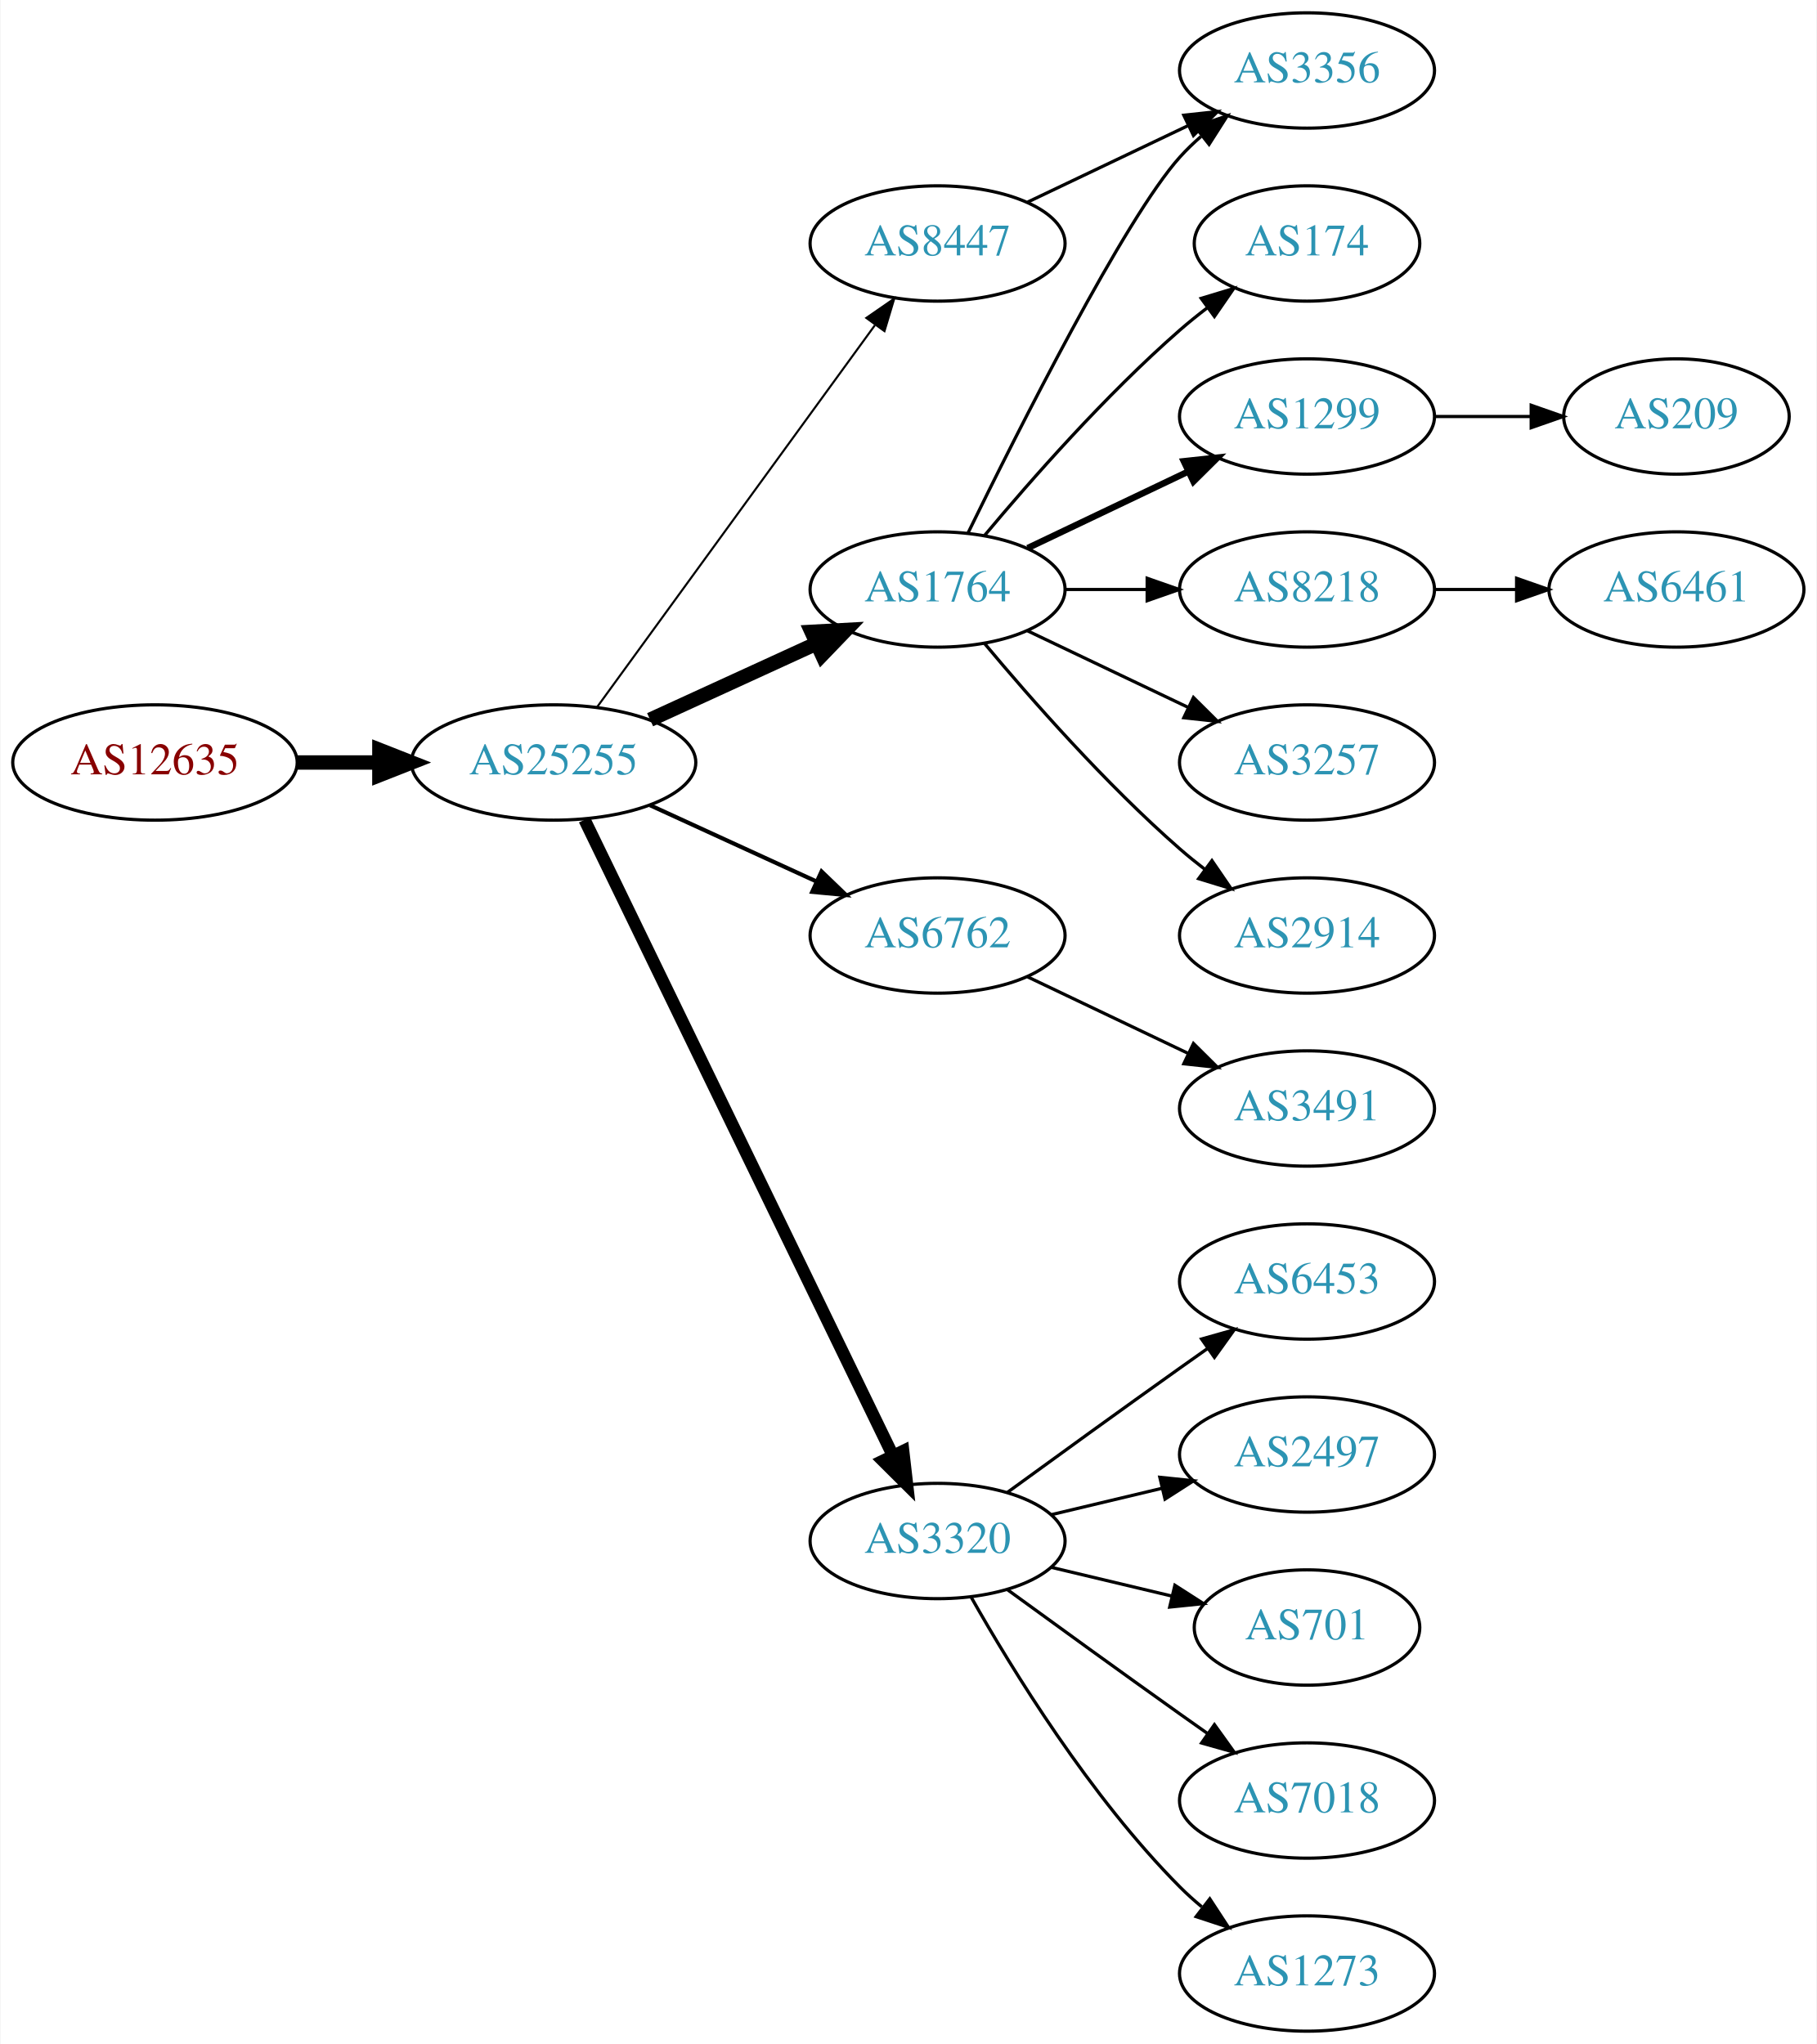
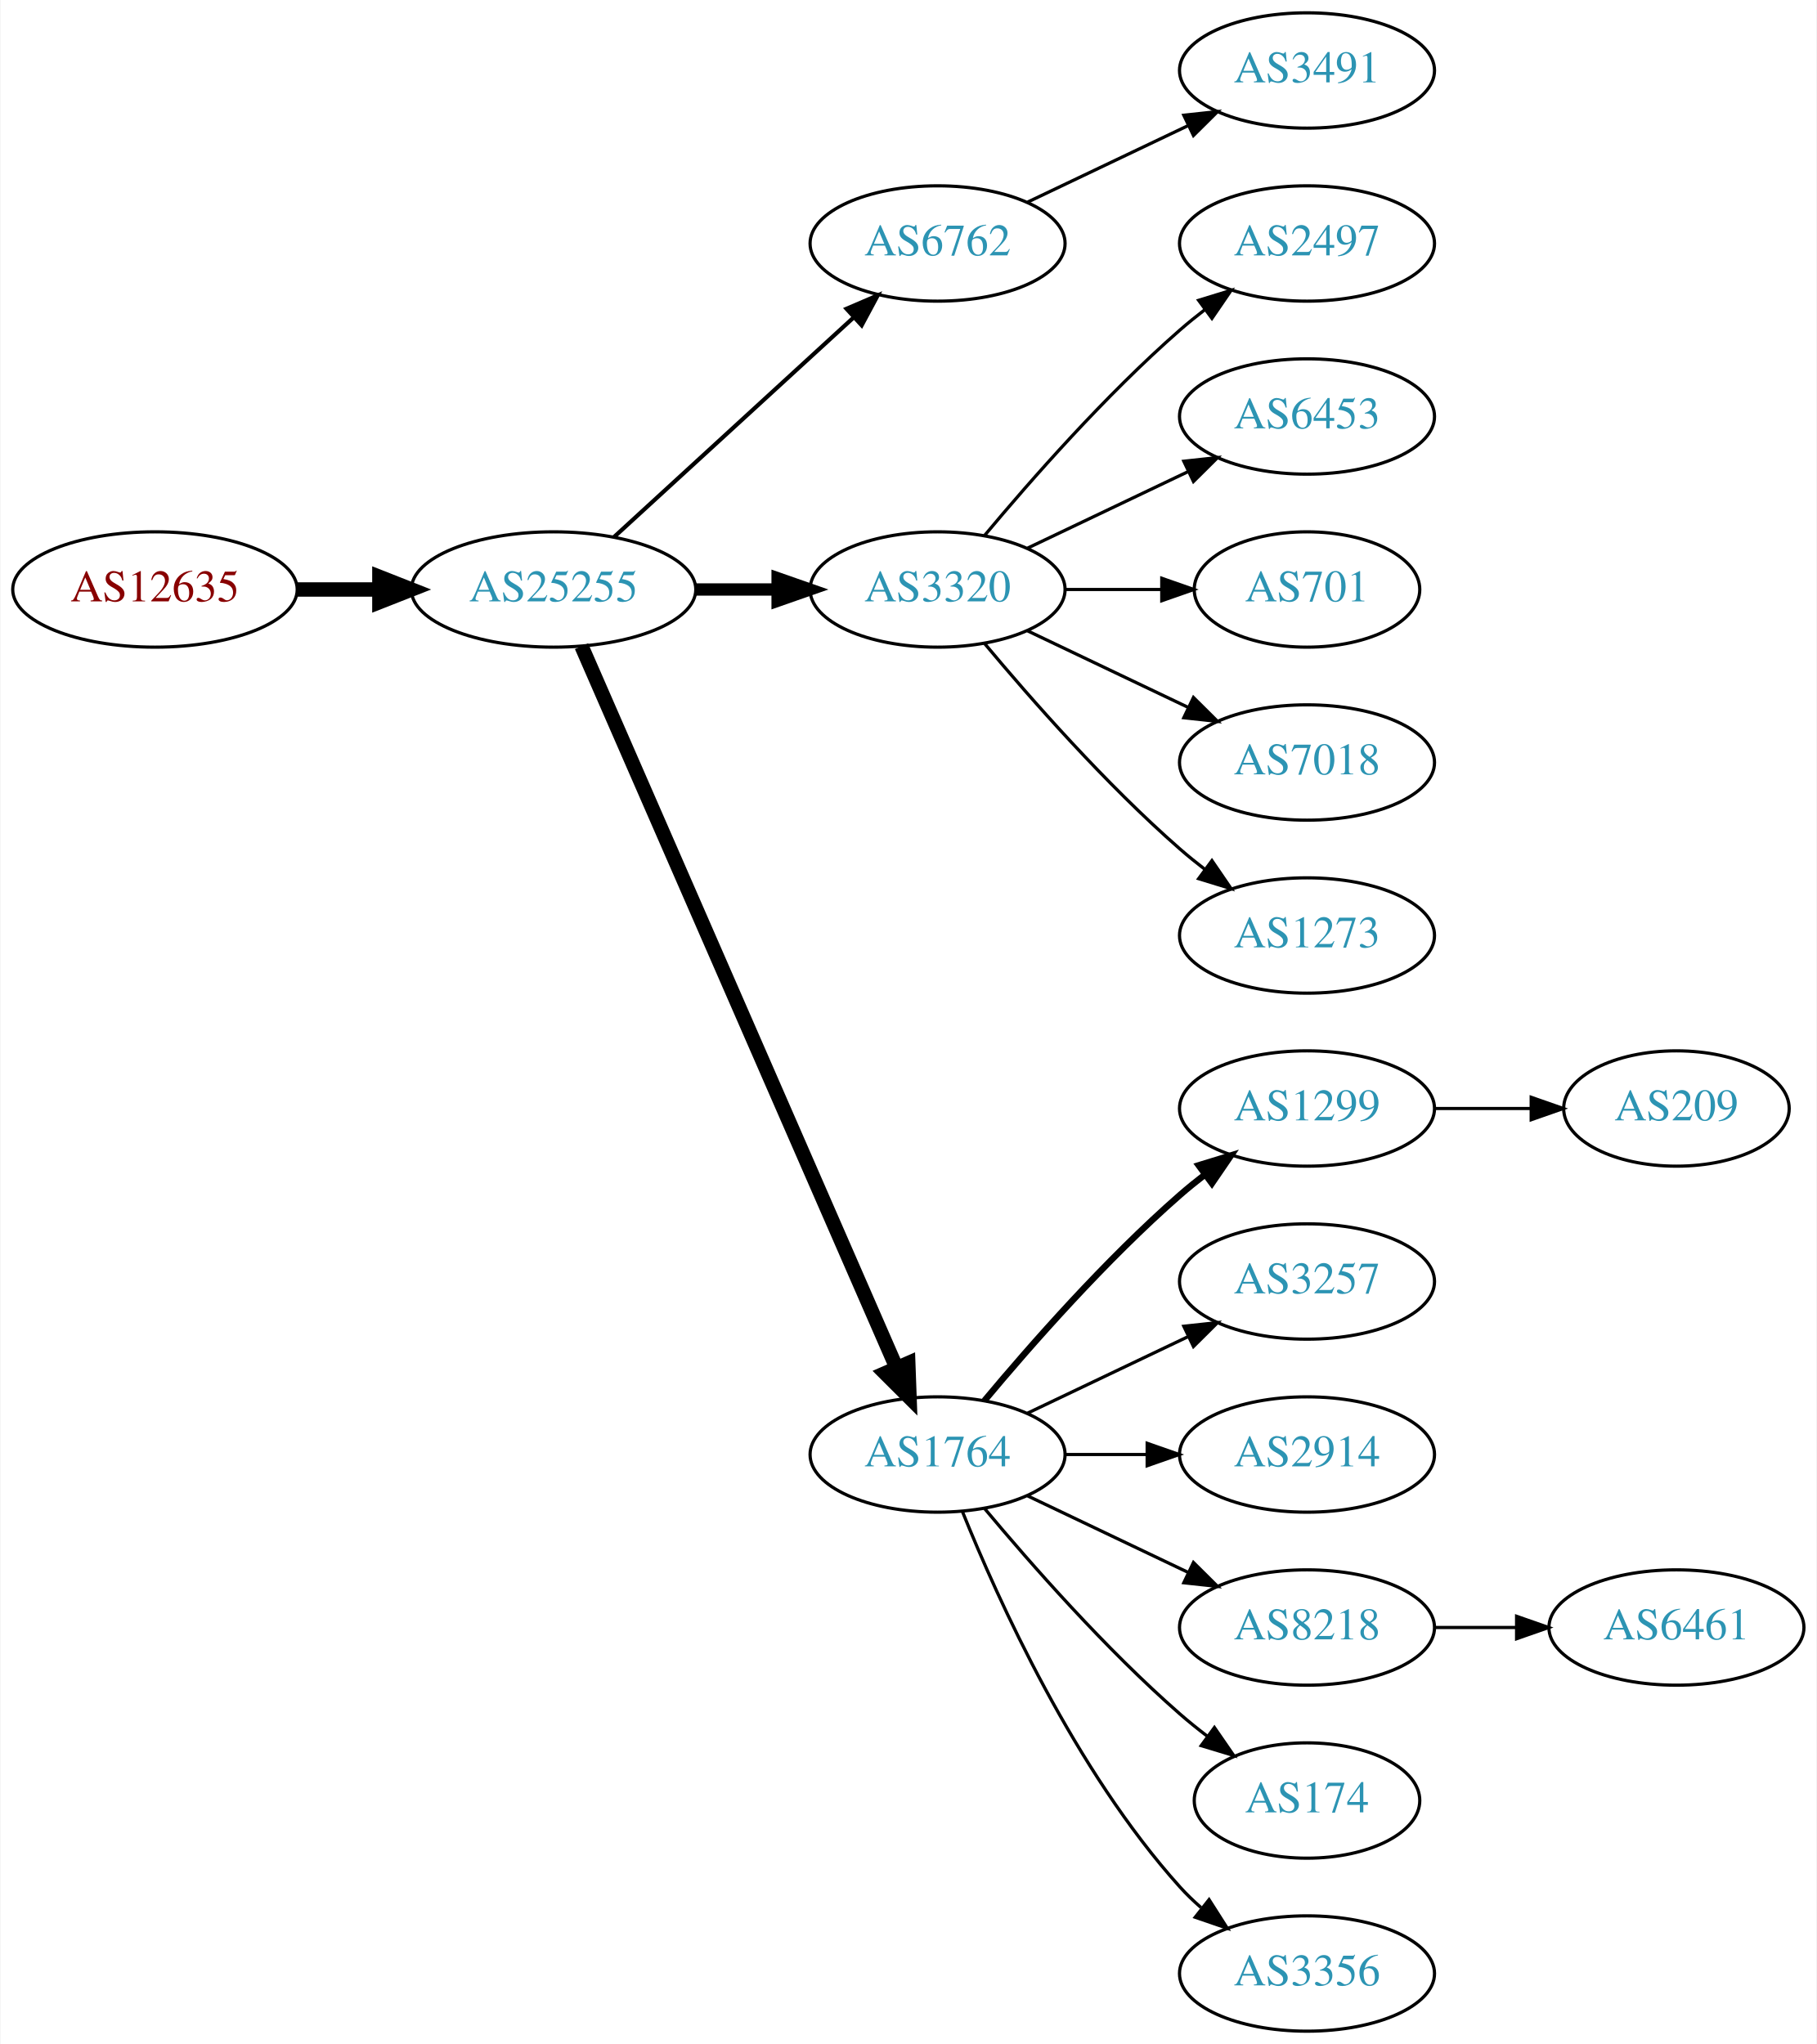
<svg xmlns="http://www.w3.org/2000/svg" xmlns:xlink="http://www.w3.org/1999/xlink" width="567pt" height="638pt" viewBox="0.00 0.00 566.66 638.00">
  <g id="graph0" class="graph" transform="scale(1 1) rotate(0) translate(4 634)">
    <polygon fill="white" stroke="none" points="-4,4 -4,-634 562.663,-634 562.663,4 -4,4" />
    <g id="node1" class="node">
      <g id="a_node1">
        <a xlink:href="/asn/12635" xlink:title="AS12635 ~ Vienna [AT]">
-           <ellipse fill="#ffffff" stroke="black" cx="44.196" cy="-396" rx="44.393" ry="18" />
-           <text text-anchor="middle" x="44.196" y="-392.3" font-family="Times,serif" font-size="14.00" fill="#880000">AS12635</text>
+           <ellipse fill="#ffffff" stroke="black" cx="44.196" cy="-450" rx="44.393" ry="18" />
+           <text text-anchor="middle" x="44.196" y="-446.3" font-family="Times,serif" font-size="14.00" fill="#880000">AS12635</text>
        </a>
      </g>
    </g>
    <g id="node2" class="node">
      <g id="a_node2">
        <a xlink:href="/asn/25255" xlink:title="AS25255 ~ ==&gt; TELE2 AUSTRIA &lt;== [AT]">
-           <ellipse fill="#ffffff" stroke="black" cx="168.588" cy="-396" rx="44.393" ry="18" />
-           <text text-anchor="middle" x="168.588" y="-392.3" font-family="Times,serif" font-size="14.00" fill="#2c94b3">AS25255</text>
+           <ellipse fill="#ffffff" stroke="black" cx="168.588" cy="-450" rx="44.393" ry="18" />
+           <text text-anchor="middle" x="168.588" y="-446.3" font-family="Times,serif" font-size="14.00" fill="#2c94b3">AS25255</text>
        </a>
      </g>
    </g>
    <g id="edge1" class="edge">
-       <path fill="none" stroke="black" stroke-width="4.5" d="M88.692,-396C96.898,-396 105.569,-396 114.041,-396" />
-       <polygon fill="black" stroke="black" stroke-width="4.5" points="114.233,-399.938 124.233,-396 114.233,-392.063 114.233,-399.938" />
+       <path fill="none" stroke="black" stroke-width="4.5" d="M88.692,-450C96.898,-450 105.569,-450 114.041,-450" />
+       <polygon fill="black" stroke="black" stroke-width="4.5" points="114.233,-453.938 124.233,-450 114.233,-446.063 114.233,-453.938" />
    </g>
    <g id="node3" class="node">
      <g id="a_node3">
-         <a xlink:href="/asn/1764" xlink:title="AS1764 ~ NEXTLAYER-AS [AT]">
-           <ellipse fill="#ffffff" stroke="black" cx="288.431" cy="-450" rx="39.794" ry="18" />
-           <text text-anchor="middle" x="288.431" y="-446.3" font-family="Times,serif" font-size="14.00" fill="#2c94b3">AS1764</text>
+         <a xlink:href="/asn/6762" xlink:title="AS6762 ~ TELECOM ITALIA SPARKLE S.p.A. [IT]">
+           <ellipse fill="#ffffff" stroke="black" cx="288.431" cy="-558" rx="39.794" ry="18" />
+           <text text-anchor="middle" x="288.431" y="-554.3" font-family="Times,serif" font-size="14.00" fill="#2c94b3">AS6762</text>
        </a>
      </g>
    </g>
    <g id="edge2" class="edge">
-       <path fill="none" stroke="black" stroke-width="4.5" d="M198.718,-409.348C214.329,-416.502 233.727,-425.391 250.399,-433.03" />
-       <polygon fill="black" stroke="black" stroke-width="4.5" points="249.119,-436.775 259.851,-437.362 252.4,-429.616 249.119,-436.775" />
+       <path fill="none" stroke="black" stroke-width="1.286" d="M187.486,-466.403C207.414,-484.667 239.772,-514.322 262.249,-534.921" />
+       <polygon fill="black" stroke="black" stroke-width="1.286" points="260.014,-537.62 269.751,-541.797 264.743,-532.46 260.014,-537.62" />
    </g>
    <g id="node4" class="node">
      <g id="a_node4">
-         <a xlink:href="/asn/6762" xlink:title="AS6762 ~ TELECOM ITALIA SPARKLE S.p.A. [IT]">
-           <ellipse fill="#ffffff" stroke="black" cx="288.431" cy="-342" rx="39.794" ry="18" />
-           <text text-anchor="middle" x="288.431" y="-338.3" font-family="Times,serif" font-size="14.00" fill="#2c94b3">AS6762</text>
+         <a xlink:href="/asn/3320" xlink:title="AS3320 ~ DTAG [DE]">
+           <ellipse fill="#ffffff" stroke="black" cx="288.431" cy="-450" rx="39.794" ry="18" />
+           <text text-anchor="middle" x="288.431" y="-446.3" font-family="Times,serif" font-size="14.00" fill="#2c94b3">AS3320</text>
        </a>
      </g>
    </g>
    <g id="edge3" class="edge">
-       <path fill="none" stroke="black" stroke-width="1.286" d="M198.718,-382.652C214.329,-375.498 233.727,-366.609 250.399,-358.97" />
-       <polygon fill="black" stroke="black" stroke-width="1.286" points="252.218,-361.986 259.851,-354.638 249.302,-355.622 252.218,-361.986" />
+       <path fill="none" stroke="black" stroke-width="3.857" d="M212.799,-450C221.112,-450 229.875,-450 238.357,-450" />
+       <polygon fill="black" stroke="black" stroke-width="3.857" points="238.516,-453.5 248.516,-450 238.516,-446.5 238.516,-453.5" />
    </g>
    <g id="node5" class="node">
      <g id="a_node5">
-         <a xlink:href="/asn/3320" xlink:title="AS3320 ~ DTAG [DE]">
-           <ellipse fill="#ffffff" stroke="black" cx="288.431" cy="-153" rx="39.794" ry="18" />
-           <text text-anchor="middle" x="288.431" y="-149.3" font-family="Times,serif" font-size="14.00" fill="#2c94b3">AS3320</text>
+         <a xlink:href="/asn/1764" xlink:title="AS1764 ~ NEXTLAYER-AS [AT]">
+           <ellipse fill="#ffffff" stroke="black" cx="288.431" cy="-180" rx="39.794" ry="18" />
+           <text text-anchor="middle" x="288.431" y="-176.3" font-family="Times,serif" font-size="14.00" fill="#2c94b3">AS1764</text>
        </a>
      </g>
    </g>
    <g id="edge4" class="edge">
-       <path fill="none" stroke="black" stroke-width="3.857" d="M178.253,-378.132C198.734,-335.899 250.221,-229.728 274.447,-179.773" />
-       <polygon fill="black" stroke="black" stroke-width="3.857" points="277.697,-181.092 278.912,-170.567 271.399,-178.037 277.697,-181.092" />
+       <path fill="none" stroke="black" stroke-width="4.5" d="M177.32,-432.285C197.421,-386.229 251.43,-262.486 275.533,-207.261" />
+       <polygon fill="black" stroke="black" stroke-width="4.5" points="279.279,-208.521 279.67,-197.781 272.061,-205.371 279.279,-208.521" />
    </g>
    <g id="node6" class="node">
      <g id="a_node6">
-         <a xlink:href="/asn/8447" xlink:title="AS8447 ~ A1 Telekom Austria AG [AT]">
-           <ellipse fill="#ffffff" stroke="black" cx="288.431" cy="-558" rx="39.794" ry="18" />
-           <text text-anchor="middle" x="288.431" y="-554.3" font-family="Times,serif" font-size="14.00" fill="#2c94b3">AS8447</text>
+         <a xlink:href="/asn/3491" xlink:title="AS3491 ~ PCCW Global, Inc. [US]">
+           <ellipse fill="#ffffff" stroke="black" cx="403.724" cy="-612" rx="39.794" ry="18" />
+           <text text-anchor="middle" x="403.724" y="-608.3" font-family="Times,serif" font-size="14.00" fill="#2c94b3">AS3491</text>
        </a>
      </g>
    </g>
    <g id="edge5" class="edge">
-       <path fill="none" stroke="black" stroke-width="0.643" d="M182.199,-413.337C203.02,-441.96 244.683,-499.233 268.871,-532.486" />
-       <polygon fill="black" stroke="black" stroke-width="0.643" points="266.197,-534.76 274.91,-540.788 271.858,-530.642 266.197,-534.76" />
+       <path fill="none" stroke="black" d="M316.567,-570.934C331.561,-578.081 350.382,-587.052 366.605,-594.785" />
+       <polygon fill="black" stroke="black" points="365.276,-598.028 375.809,-599.171 368.288,-591.709 365.276,-598.028" />
    </g>
    <g id="node7" class="node">
      <g id="a_node7">
-         <a xlink:href="/asn/174" xlink:title="AS174 ~ Cogent Communications [US]">
-           <ellipse fill="#ffffff" stroke="black" cx="403.724" cy="-558" rx="35.194" ry="18" />
-           <text text-anchor="middle" x="403.724" y="-554.3" font-family="Times,serif" font-size="14.00" fill="#2c94b3">AS174</text>
+         <a xlink:href="/asn/2497" xlink:title="AS2497 ~ Internet Initiative Japan Inc. [JP]">
+           <ellipse fill="#ffffff" stroke="black" cx="403.724" cy="-558" rx="39.794" ry="18" />
+           <text text-anchor="middle" x="403.724" y="-554.3" font-family="Times,serif" font-size="14.00" fill="#2c94b3">AS2497</text>
        </a>
      </g>
    </g>
    <g id="edge6" class="edge">
-       <path fill="none" stroke="black" d="M303.061,-466.817C317.343,-483.929 340.89,-510.745 364.077,-531 366.747,-533.332 369.62,-535.648 372.55,-537.886" />
-       <polygon fill="black" stroke="black" points="370.701,-540.87 380.841,-543.939 374.828,-535.216 370.701,-540.87" />
+       <path fill="none" stroke="black" d="M303.061,-466.817C317.343,-483.929 340.89,-510.745 364.077,-531 366.543,-533.154 369.182,-535.294 371.879,-537.372" />
+       <polygon fill="black" stroke="black" points="369.904,-540.264 380.033,-543.37 374.052,-534.625 369.904,-540.264" />
    </g>
    <g id="node8" class="node">
      <g id="a_node8">
-         <a xlink:href="/asn/1299" xlink:title="AS1299 ~ Telia Carrier [EU]">
+         <a xlink:href="/asn/6453" xlink:title="AS6453 ~ TATA COMMUNICATIONS (AMERICA) INC [US]">
          <ellipse fill="#ffffff" stroke="black" cx="403.724" cy="-504" rx="39.794" ry="18" />
-           <text text-anchor="middle" x="403.724" y="-500.3" font-family="Times,serif" font-size="14.00" fill="#2c94b3">AS1299</text>
+           <text text-anchor="middle" x="403.724" y="-500.3" font-family="Times,serif" font-size="14.00" fill="#2c94b3">AS6453</text>
        </a>
      </g>
    </g>
    <g id="edge7" class="edge">
-       <path fill="none" stroke="black" stroke-width="2" d="M316.567,-462.934C331.561,-470.081 350.382,-479.052 366.605,-486.785" />
-       <polygon fill="black" stroke="black" stroke-width="2" points="365.276,-490.028 375.809,-491.171 368.288,-483.709 365.276,-490.028" />
+       <path fill="none" stroke="black" d="M316.567,-462.934C331.561,-470.081 350.382,-479.052 366.605,-486.785" />
+       <polygon fill="black" stroke="black" points="365.276,-490.028 375.809,-491.171 368.288,-483.709 365.276,-490.028" />
    </g>
    <g id="node9" class="node">
      <g id="a_node9">
-         <a xlink:href="/asn/3356" xlink:title="AS3356 ~ Level 3 Parent, LLC [US]">
-           <ellipse fill="#ffffff" stroke="black" cx="403.724" cy="-612" rx="39.794" ry="18" />
-           <text text-anchor="middle" x="403.724" y="-608.3" font-family="Times,serif" font-size="14.00" fill="#2c94b3">AS3356</text>
+         <a xlink:href="/asn/701" xlink:title="AS701 ~ UUNET [US]">
+           <ellipse fill="#ffffff" stroke="black" cx="403.724" cy="-450" rx="35.194" ry="18" />
+           <text text-anchor="middle" x="403.724" y="-446.3" font-family="Times,serif" font-size="14.00" fill="#2c94b3">AS701</text>
        </a>
      </g>
    </g>
    <g id="edge8" class="edge">
-       <path fill="none" stroke="black" d="M297.869,-467.511C313.487,-499.509 346.874,-565.893 364.077,-585 366.08,-587.224 368.298,-589.363 370.631,-591.397" />
-       <polygon fill="black" stroke="black" points="368.829,-594.433 378.85,-597.873 373.161,-588.935 368.829,-594.433" />
+       <path fill="none" stroke="black" d="M328.103,-450C337.808,-450 348.299,-450 358.262,-450" />
+       <polygon fill="black" stroke="black" points="358.398,-453.5 368.398,-450 358.398,-446.5 358.398,-453.5" />
    </g>
    <g id="node10" class="node">
      <g id="a_node10">
-         <a xlink:href="/asn/8218" xlink:title="AS8218 ~ legacy Neotelecoms [FR]">
-           <ellipse fill="#ffffff" stroke="black" cx="403.724" cy="-450" rx="39.794" ry="18" />
-           <text text-anchor="middle" x="403.724" y="-446.3" font-family="Times,serif" font-size="14.00" fill="#2c94b3">AS8218</text>
+         <a xlink:href="/asn/7018" xlink:title="AS7018 ~ AT&amp;T Services, Inc. [US]">
+           <ellipse fill="#ffffff" stroke="black" cx="403.724" cy="-396" rx="39.794" ry="18" />
+           <text text-anchor="middle" x="403.724" y="-392.3" font-family="Times,serif" font-size="14.00" fill="#2c94b3">AS7018</text>
        </a>
      </g>
    </g>
    <g id="edge9" class="edge">
-       <path fill="none" stroke="black" d="M328.103,-450C336.306,-450 345.07,-450 353.602,-450" />
-       <polygon fill="black" stroke="black" points="353.841,-453.5 363.841,-450 353.841,-446.5 353.841,-453.5" />
+       <path fill="none" stroke="black" d="M316.567,-437.066C331.561,-429.919 350.382,-420.948 366.605,-413.215" />
+       <polygon fill="black" stroke="black" points="368.288,-416.291 375.809,-408.829 365.276,-409.972 368.288,-416.291" />
    </g>
    <g id="node11" class="node">
      <g id="a_node11">
-         <a xlink:href="/asn/3257" xlink:title="AS3257 ~ GTT [DE]">
-           <ellipse fill="#ffffff" stroke="black" cx="403.724" cy="-396" rx="39.794" ry="18" />
-           <text text-anchor="middle" x="403.724" y="-392.3" font-family="Times,serif" font-size="14.00" fill="#2c94b3">AS3257</text>
+         <a xlink:href="/asn/1273" xlink:title="AS1273 ~ RIPE Network Coordination Centre [NL]">
+           <ellipse fill="#ffffff" stroke="black" cx="403.724" cy="-342" rx="39.794" ry="18" />
+           <text text-anchor="middle" x="403.724" y="-338.3" font-family="Times,serif" font-size="14.00" fill="#2c94b3">AS1273</text>
        </a>
      </g>
    </g>
    <g id="edge10" class="edge">
-       <path fill="none" stroke="black" d="M316.567,-437.066C331.561,-429.919 350.382,-420.948 366.605,-413.215" />
-       <polygon fill="black" stroke="black" points="368.288,-416.291 375.809,-408.829 365.276,-409.972 368.288,-416.291" />
+       <path fill="none" stroke="black" d="M303.061,-433.183C317.343,-416.071 340.89,-389.255 364.077,-369 366.543,-366.846 369.182,-364.706 371.879,-362.628" />
+       <polygon fill="black" stroke="black" points="374.052,-365.375 380.033,-356.63 369.904,-359.736 374.052,-365.375" />
    </g>
    <g id="node12" class="node">
      <g id="a_node12">
-         <a xlink:href="/asn/2914" xlink:title="AS2914 ~ NTT America, Inc. [US]">
-           <ellipse fill="#ffffff" stroke="black" cx="403.724" cy="-342" rx="39.794" ry="18" />
-           <text text-anchor="middle" x="403.724" y="-338.3" font-family="Times,serif" font-size="14.00" fill="#2c94b3">AS2914</text>
+         <a xlink:href="/asn/1299" xlink:title="AS1299 ~ Telia Carrier [EU]">
+           <ellipse fill="#ffffff" stroke="black" cx="403.724" cy="-288" rx="39.794" ry="18" />
+           <text text-anchor="middle" x="403.724" y="-284.3" font-family="Times,serif" font-size="14.00" fill="#2c94b3">AS1299</text>
        </a>
      </g>
    </g>
    <g id="edge11" class="edge">
-       <path fill="none" stroke="black" d="M303.061,-433.183C317.343,-416.071 340.89,-389.255 364.077,-369 366.543,-366.846 369.182,-364.706 371.879,-362.628" />
-       <polygon fill="black" stroke="black" points="374.052,-365.375 380.033,-356.63 369.904,-359.736 374.052,-365.375" />
-     </g>
-     <g id="node20" class="node">
-       <g id="a_node20">
-         <a xlink:href="/asn/3491" xlink:title="AS3491 ~ PCCW Global, Inc. [US]">
-           <ellipse fill="#ffffff" stroke="black" cx="403.724" cy="-288" rx="39.794" ry="18" />
-           <text text-anchor="middle" x="403.724" y="-284.3" font-family="Times,serif" font-size="14.00" fill="#2c94b3">AS3491</text>
-         </a>
-       </g>
-     </g>
-     <g id="edge19" class="edge">
-       <path fill="none" stroke="black" d="M316.567,-329.066C331.561,-321.919 350.382,-312.948 366.605,-305.215" />
-       <polygon fill="black" stroke="black" points="368.288,-308.291 375.809,-300.829 365.276,-301.972 368.288,-308.291" />
+       <path fill="none" stroke="black" stroke-width="2" d="M303.061,-196.817C317.343,-213.929 340.89,-240.745 364.077,-261 366.543,-263.154 369.182,-265.294 371.879,-267.372" />
+       <polygon fill="black" stroke="black" stroke-width="2" points="369.904,-270.264 380.033,-273.37 374.052,-264.625 369.904,-270.264" />
+     </g>
+     <g id="node13" class="node">
+       <g id="a_node13">
+         <a xlink:href="/asn/3257" xlink:title="AS3257 ~ GTT [DE]">
+           <ellipse fill="#ffffff" stroke="black" cx="403.724" cy="-234" rx="39.794" ry="18" />
+           <text text-anchor="middle" x="403.724" y="-230.3" font-family="Times,serif" font-size="14.00" fill="#2c94b3">AS3257</text>
+         </a>
+       </g>
+     </g>
+     <g id="edge12" class="edge">
+       <path fill="none" stroke="black" d="M316.567,-192.934C331.561,-200.081 350.382,-209.052 366.605,-216.785" />
+       <polygon fill="black" stroke="black" points="365.276,-220.028 375.809,-221.171 368.288,-213.709 365.276,-220.028" />
    </g>
    <g id="node14" class="node">
      <g id="a_node14">
-         <a xlink:href="/asn/6453" xlink:title="AS6453 ~ TATA COMMUNICATIONS (AMERICA) INC [US]">
-           <ellipse fill="#ffffff" stroke="black" cx="403.724" cy="-234" rx="39.794" ry="18" />
-           <text text-anchor="middle" x="403.724" y="-230.3" font-family="Times,serif" font-size="14.00" fill="#2c94b3">AS6453</text>
+         <a xlink:href="/asn/2914" xlink:title="AS2914 ~ NTT America, Inc. [US]">
+           <ellipse fill="#ffffff" stroke="black" cx="403.724" cy="-180" rx="39.794" ry="18" />
+           <text text-anchor="middle" x="403.724" y="-176.3" font-family="Times,serif" font-size="14.00" fill="#2c94b3">AS2914</text>
        </a>
      </g>
    </g>
    <g id="edge13" class="edge">
-       <path fill="none" stroke="black" d="M310.279,-168.222C325.213,-179.091 345.827,-194.025 364.077,-207 366.898,-209.005 369.841,-211.085 372.789,-213.159" />
-       <polygon fill="black" stroke="black" points="370.816,-216.05 381.013,-218.926 374.835,-210.319 370.816,-216.05" />
+       <path fill="none" stroke="black" d="M328.103,-180C336.306,-180 345.07,-180 353.602,-180" />
+       <polygon fill="black" stroke="black" points="353.841,-183.5 363.841,-180 353.841,-176.5 353.841,-183.5" />
    </g>
    <g id="node15" class="node">
      <g id="a_node15">
-         <a xlink:href="/asn/2497" xlink:title="AS2497 ~ Internet Initiative Japan Inc. [JP]">
-           <ellipse fill="#ffffff" stroke="black" cx="403.724" cy="-180" rx="39.794" ry="18" />
-           <text text-anchor="middle" x="403.724" y="-176.3" font-family="Times,serif" font-size="14.00" fill="#2c94b3">AS2497</text>
+         <a xlink:href="/asn/8218" xlink:title="AS8218 ~ legacy Neotelecoms [FR]">
+           <ellipse fill="#ffffff" stroke="black" cx="403.724" cy="-126" rx="39.794" ry="18" />
+           <text text-anchor="middle" x="403.724" y="-122.3" font-family="Times,serif" font-size="14.00" fill="#2c94b3">AS8218</text>
        </a>
      </g>
    </g>
    <g id="edge14" class="edge">
-       <path fill="none" stroke="black" d="M324.038,-161.248C334.909,-163.838 347.064,-166.735 358.506,-169.462" />
-       <polygon fill="black" stroke="black" points="357.789,-172.889 368.328,-171.803 359.412,-166.08 357.789,-172.889" />
+       <path fill="none" stroke="black" d="M316.567,-167.066C331.561,-159.919 350.382,-150.948 366.605,-143.215" />
+       <polygon fill="black" stroke="black" points="368.288,-146.291 375.809,-138.829 365.276,-139.972 368.288,-146.291" />
    </g>
    <g id="node16" class="node">
      <g id="a_node16">
-         <a xlink:href="/asn/701" xlink:title="AS701 ~ UUNET [US]">
-           <ellipse fill="#ffffff" stroke="black" cx="403.724" cy="-126" rx="35.194" ry="18" />
-           <text text-anchor="middle" x="403.724" y="-122.3" font-family="Times,serif" font-size="14.00" fill="#2c94b3">AS701</text>
+         <a xlink:href="/asn/174" xlink:title="AS174 ~ Cogent Communications [US]">
+           <ellipse fill="#ffffff" stroke="black" cx="403.724" cy="-72" rx="35.194" ry="18" />
+           <text text-anchor="middle" x="403.724" y="-68.3" font-family="Times,serif" font-size="14.00" fill="#2c94b3">AS174</text>
        </a>
      </g>
    </g>
    <g id="edge15" class="edge">
-       <path fill="none" stroke="black" d="M324.038,-144.752C335.833,-141.942 349.137,-138.771 361.405,-135.847" />
-       <polygon fill="black" stroke="black" points="362.494,-139.186 371.41,-133.463 360.871,-132.376 362.494,-139.186" />
+       <path fill="none" stroke="black" d="M303.061,-163.183C317.343,-146.071 340.89,-119.255 364.077,-99 366.747,-96.668 369.62,-94.352 372.55,-92.114" />
+       <polygon fill="black" stroke="black" points="374.828,-94.784 380.841,-86.061 370.701,-89.13 374.828,-94.784" />
    </g>
    <g id="node17" class="node">
      <g id="a_node17">
-         <a xlink:href="/asn/7018" xlink:title="AS7018 ~ AT&amp;T Services, Inc. [US]">
-           <ellipse fill="#ffffff" stroke="black" cx="403.724" cy="-72" rx="39.794" ry="18" />
-           <text text-anchor="middle" x="403.724" y="-68.3" font-family="Times,serif" font-size="14.00" fill="#2c94b3">AS7018</text>
+         <a xlink:href="/asn/3356" xlink:title="AS3356 ~ Level 3 Parent, LLC [US]">
+           <ellipse fill="#ffffff" stroke="black" cx="403.724" cy="-18" rx="39.794" ry="18" />
+           <text text-anchor="middle" x="403.724" y="-14.3" font-family="Times,serif" font-size="14.00" fill="#2c94b3">AS3356</text>
        </a>
      </g>
    </g>
    <g id="edge16" class="edge">
-       <path fill="none" stroke="black" d="M310.279,-137.778C325.213,-126.909 345.827,-111.975 364.077,-99 366.898,-96.995 369.841,-94.915 372.789,-92.841" />
-       <polygon fill="black" stroke="black" points="374.835,-95.681 381.013,-87.074 370.816,-89.95 374.835,-95.681" />
+       <path fill="none" stroke="black" d="M296.179,-162.213C307.23,-134.757 331.283,-81.422 364.077,-45 366.08,-42.776 368.298,-40.637 370.631,-38.603" />
+       <polygon fill="black" stroke="black" points="373.161,-41.065 378.85,-32.127 368.829,-35.567 373.161,-41.065" />
+     </g>
+     <g id="node19" class="node">
+       <g id="a_node19">
+         <a xlink:href="/asn/209" xlink:title="AS209 ~ CenturyLink Communications, LLC [US]">
+           <ellipse fill="#ffffff" stroke="black" cx="519.017" cy="-288" rx="35.194" ry="18" />
+           <text text-anchor="middle" x="519.017" y="-284.3" font-family="Times,serif" font-size="14.00" fill="#2c94b3">AS209</text>
+         </a>
+       </g>
+     </g>
+     <g id="edge18" class="edge">
+       <path fill="none" stroke="black" d="M443.396,-288C453.101,-288 463.592,-288 473.555,-288" />
+       <polygon fill="black" stroke="black" points="473.691,-291.5 483.691,-288 473.691,-284.5 473.691,-291.5" />
    </g>
    <g id="node18" class="node">
      <g id="a_node18">
-         <a xlink:href="/asn/1273" xlink:title="AS1273 ~ Vodafone Group PLC [EU]">
-           <ellipse fill="#ffffff" stroke="black" cx="403.724" cy="-18" rx="39.794" ry="18" />
-           <text text-anchor="middle" x="403.724" y="-14.3" font-family="Times,serif" font-size="14.00" fill="#2c94b3">AS1273</text>
+         <a xlink:href="/asn/6461" xlink:title="AS6461 ~ Zayo Bandwidth [US]">
+           <ellipse fill="#ffffff" stroke="black" cx="519.017" cy="-126" rx="39.794" ry="18" />
+           <text text-anchor="middle" x="519.017" y="-122.3" font-family="Times,serif" font-size="14.00" fill="#2c94b3">AS6461</text>
        </a>
      </g>
    </g>
    <g id="edge17" class="edge">
-       <path fill="none" stroke="black" d="M298.891,-135.51C311.672,-112.904 336.105,-73.114 364.077,-45 366.188,-42.879 368.484,-40.812 370.87,-38.829" />
-       <polygon fill="black" stroke="black" points="373.385,-41.31 379.185,-32.444 369.122,-35.758 373.385,-41.31" />
-     </g>
-     <g id="edge20" class="edge">
-       <path fill="none" stroke="black" d="M316.567,-570.934C331.561,-578.081 350.382,-587.052 366.605,-594.785" />
-       <polygon fill="black" stroke="black" points="365.276,-598.028 375.809,-599.171 368.288,-591.709 365.276,-598.028" />
-     </g>
-     <g id="node13" class="node">
-       <g id="a_node13">
-         <a xlink:href="/asn/209" xlink:title="AS209 ~ CenturyLink Communications, LLC [US]">
-           <ellipse fill="#ffffff" stroke="black" cx="519.017" cy="-504" rx="35.194" ry="18" />
-           <text text-anchor="middle" x="519.017" y="-500.3" font-family="Times,serif" font-size="14.00" fill="#2c94b3">AS209</text>
-         </a>
-       </g>
-     </g>
-     <g id="edge12" class="edge">
-       <path fill="none" stroke="black" d="M443.396,-504C453.101,-504 463.592,-504 473.555,-504" />
-       <polygon fill="black" stroke="black" points="473.691,-507.5 483.691,-504 473.691,-500.5 473.691,-507.5" />
-     </g>
-     <g id="node19" class="node">
-       <g id="a_node19">
-         <a xlink:href="/asn/6461" xlink:title="AS6461 ~ Zayo Bandwidth [US]">
-           <ellipse fill="#ffffff" stroke="black" cx="519.017" cy="-450" rx="39.794" ry="18" />
-           <text text-anchor="middle" x="519.017" y="-446.3" font-family="Times,serif" font-size="14.00" fill="#2c94b3">AS6461</text>
-         </a>
-       </g>
-     </g>
-     <g id="edge18" class="edge">
-       <path fill="none" stroke="black" d="M443.396,-450C451.599,-450 460.363,-450 468.895,-450" />
-       <polygon fill="black" stroke="black" points="469.134,-453.5 479.134,-450 469.134,-446.5 469.134,-453.5" />
+       <path fill="none" stroke="black" d="M443.396,-126C451.599,-126 460.363,-126 468.895,-126" />
+       <polygon fill="black" stroke="black" points="469.134,-129.5 479.134,-126 469.134,-122.5 469.134,-129.5" />
    </g>
  </g>
</svg>
